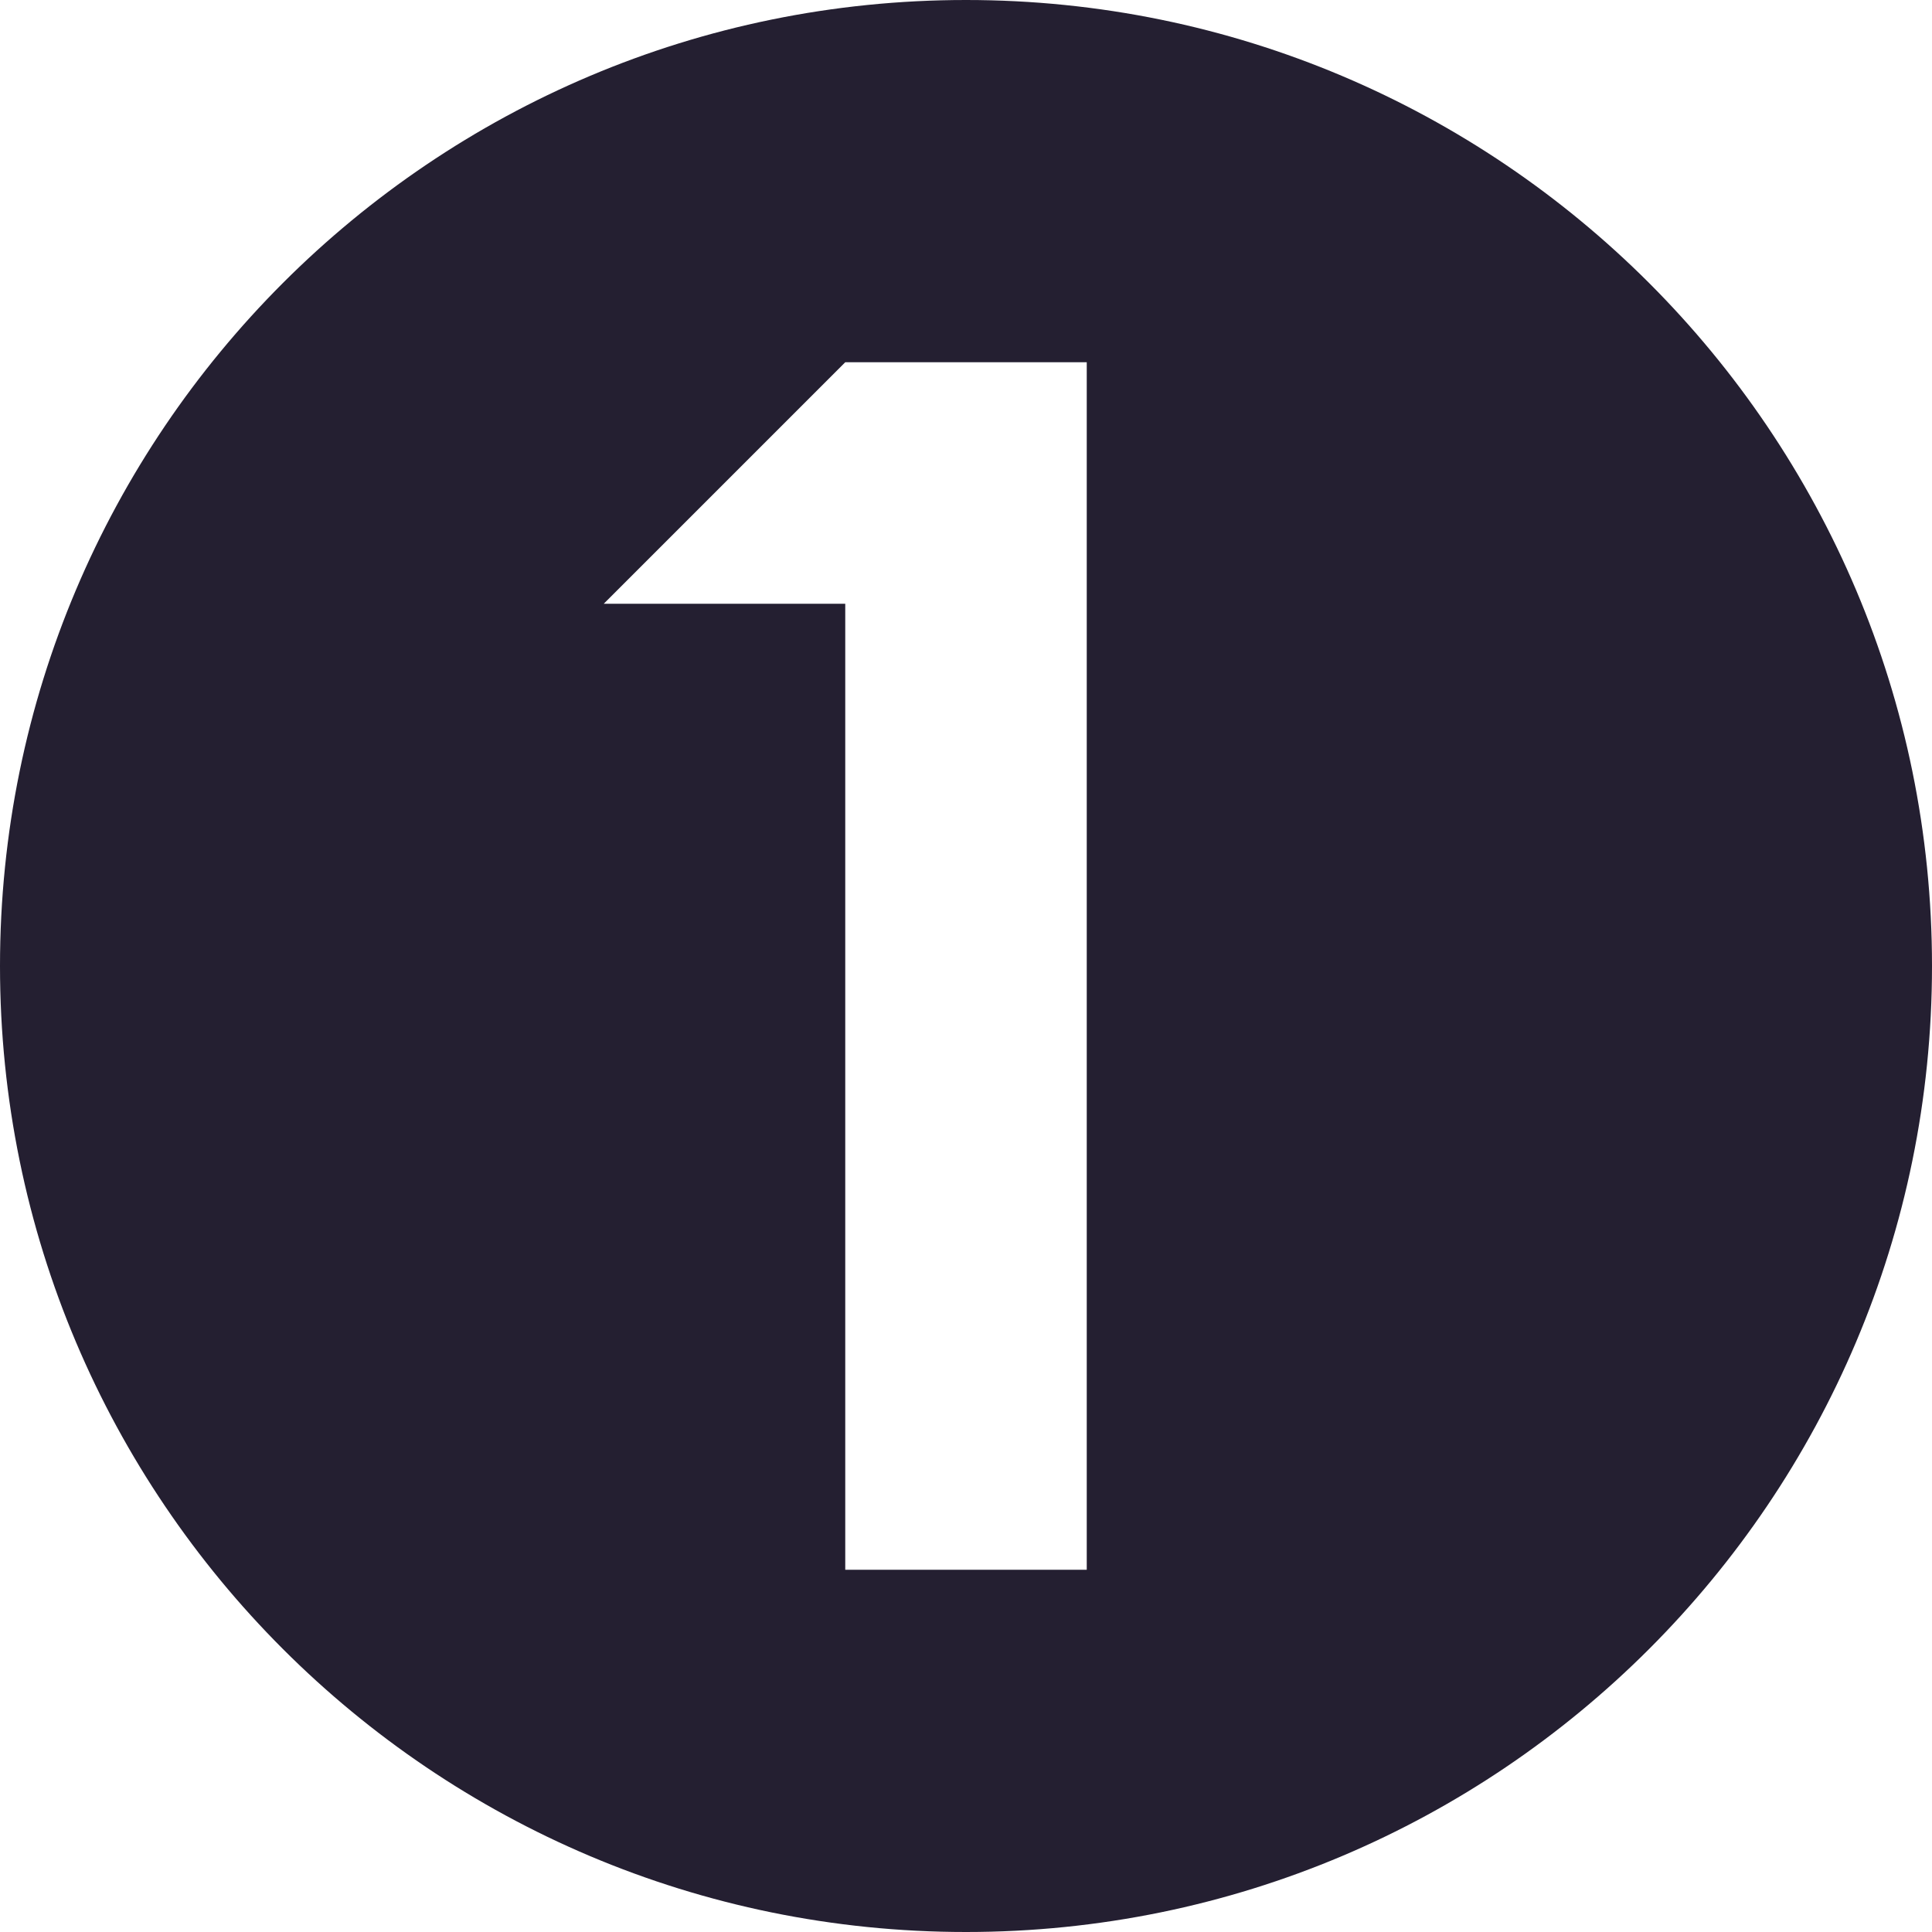
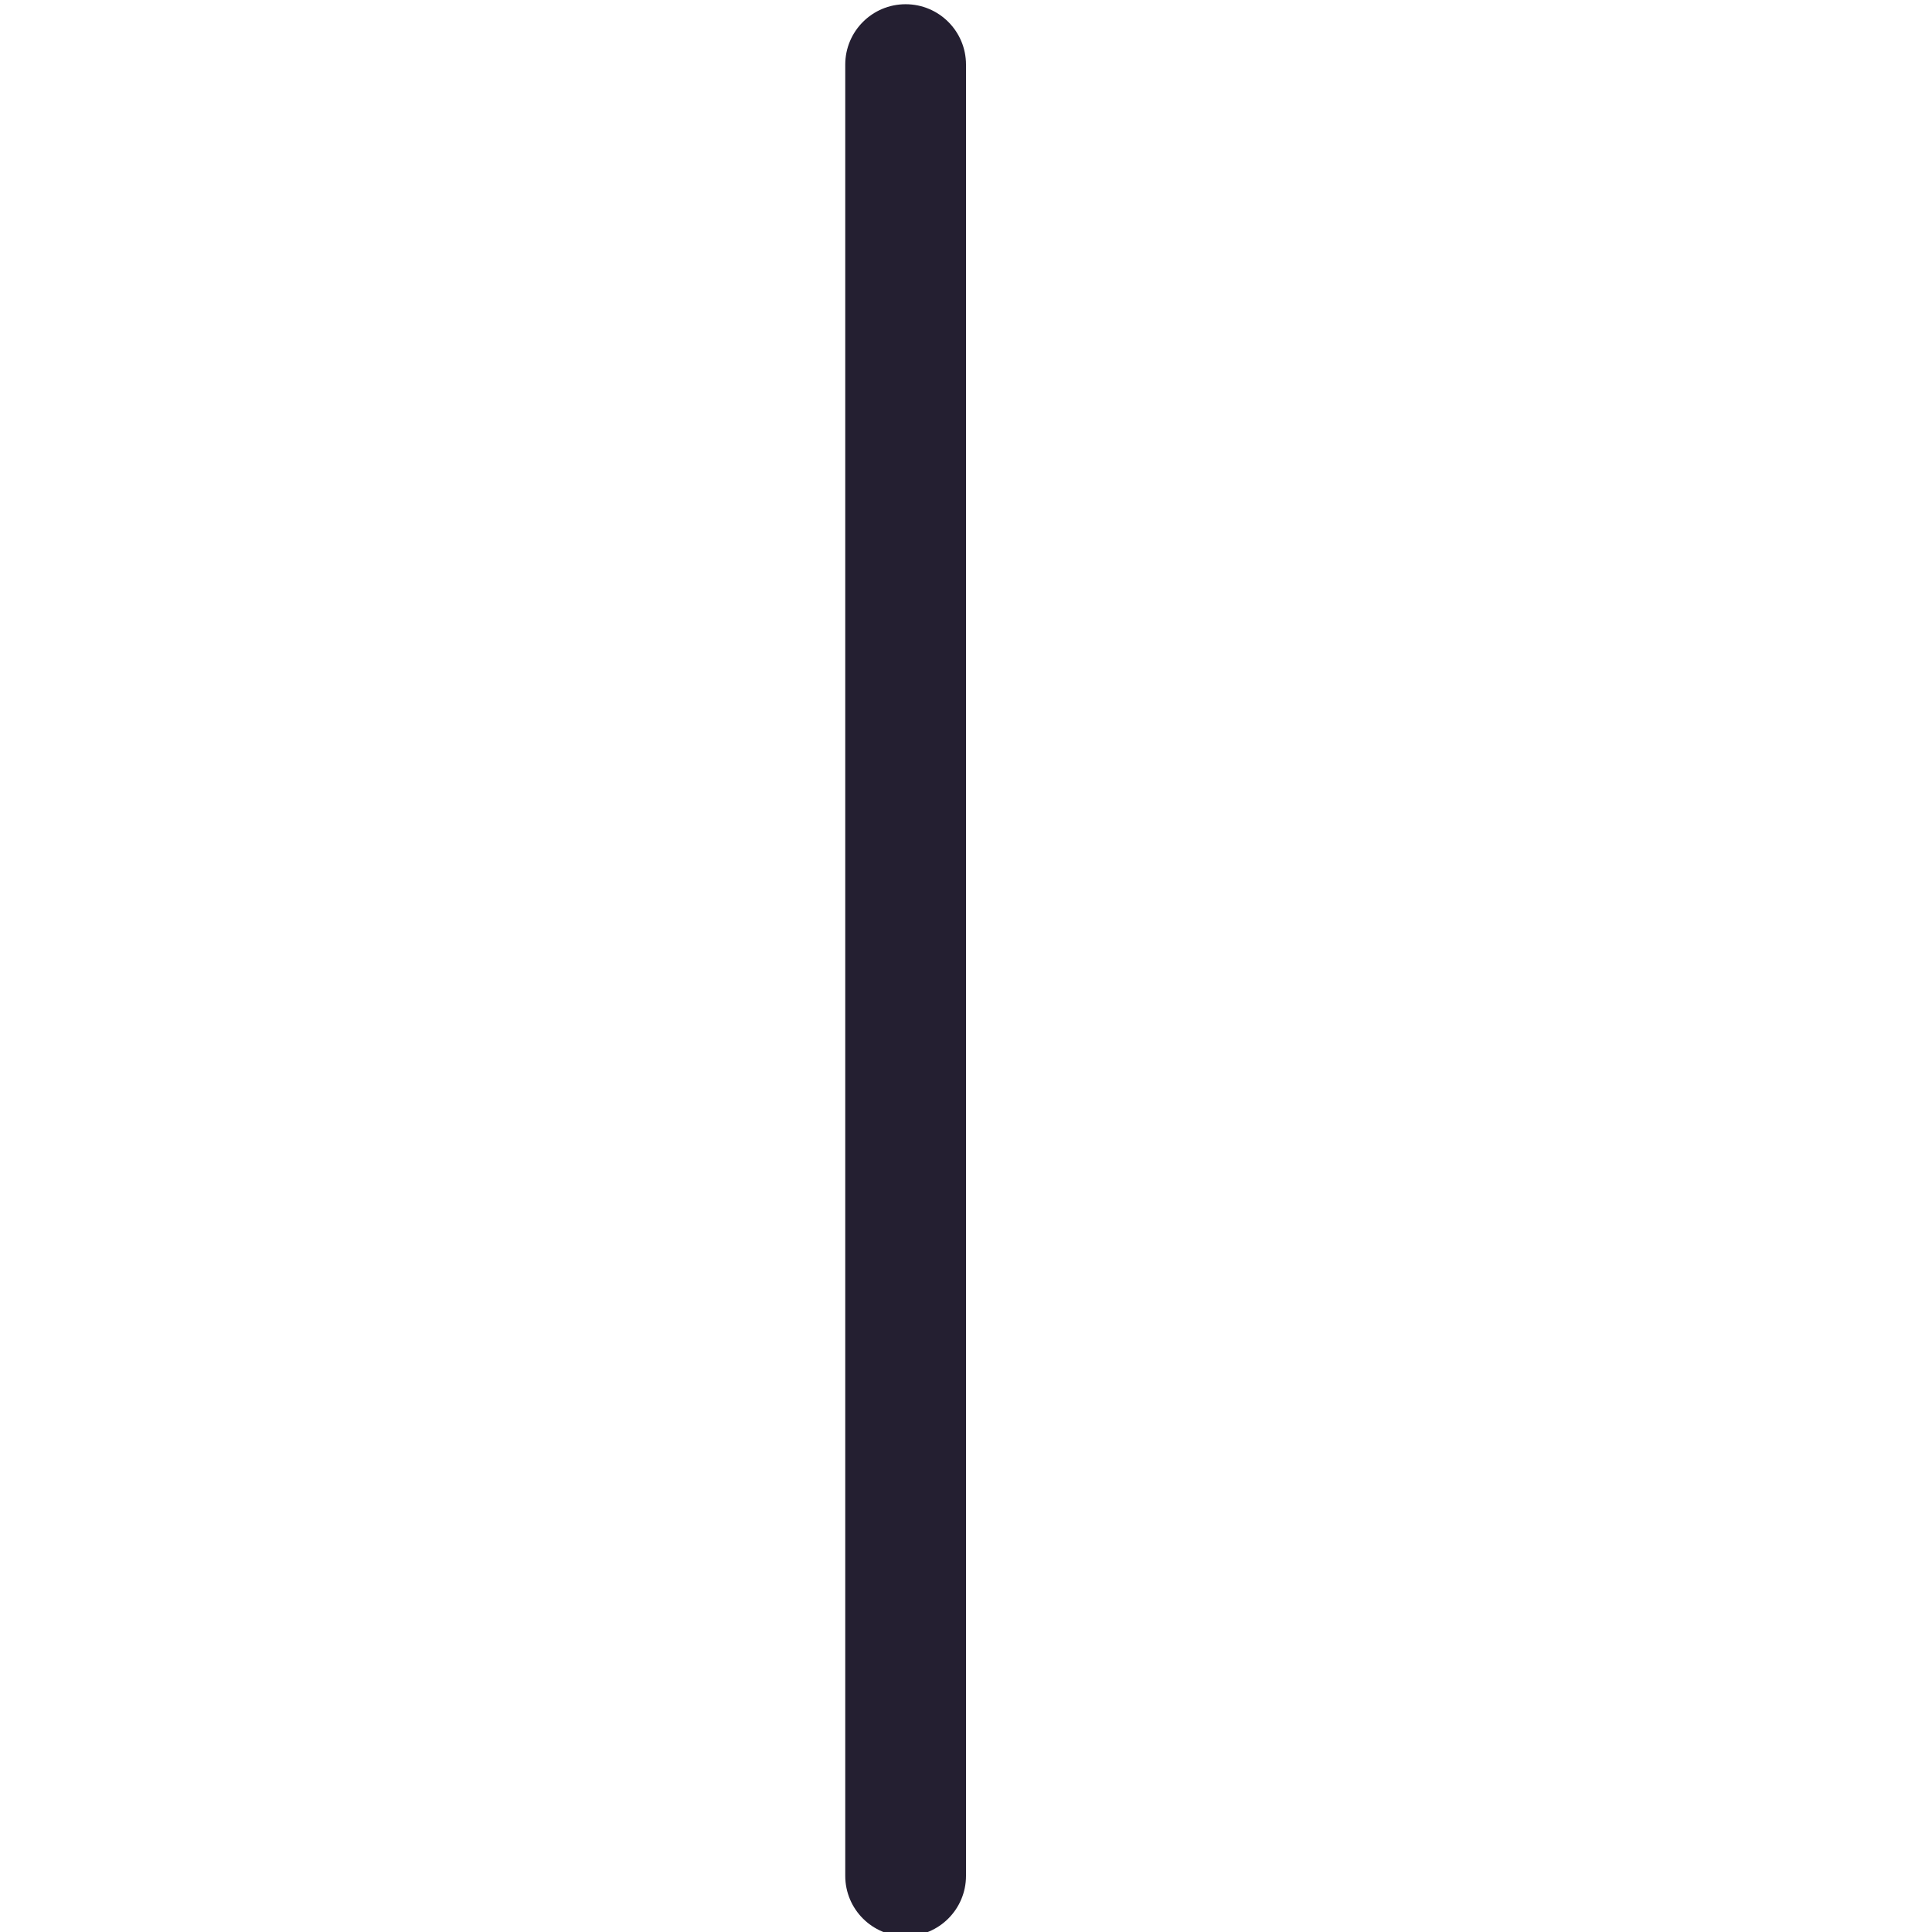
<svg xmlns="http://www.w3.org/2000/svg" height="16px" viewBox="0 0 16 16" width="16px" version="1.1" id="svg4">
  <defs id="defs8" />
-   <path id="path849" style="fill:#241f31;stroke-linecap:round;stroke-linejoin:round;stroke-opacity:0.5;stop-color:#000000" d="M 8,0 C 3.582,0 0,3.582 0,8 c 0,4.418 3.582,8 8,8 4.418,0 8,-3.582 8,-8 C 16,3.582 12.418,0 8,0 Z M 5,5 7,3 H 9 V 13 H 7 V 5 Z" />
+   <path style="color:#000000;fill:#241f31;stroke-width:1;stroke-linecap:round;stroke-linejoin:round;-inkscape-stroke:none" d="M 7.5,0.035 A 0.5,0.5 0 0 0 7,0.535 V 15.535 A 0.5,0.5 0 0 0 7.5,16.035 0.5,0.5 0 0 0 8,15.535 V 0.535 A 0.5,0.5 0 0 0 7.5,0.035 Z" id="path826" />
</svg>
